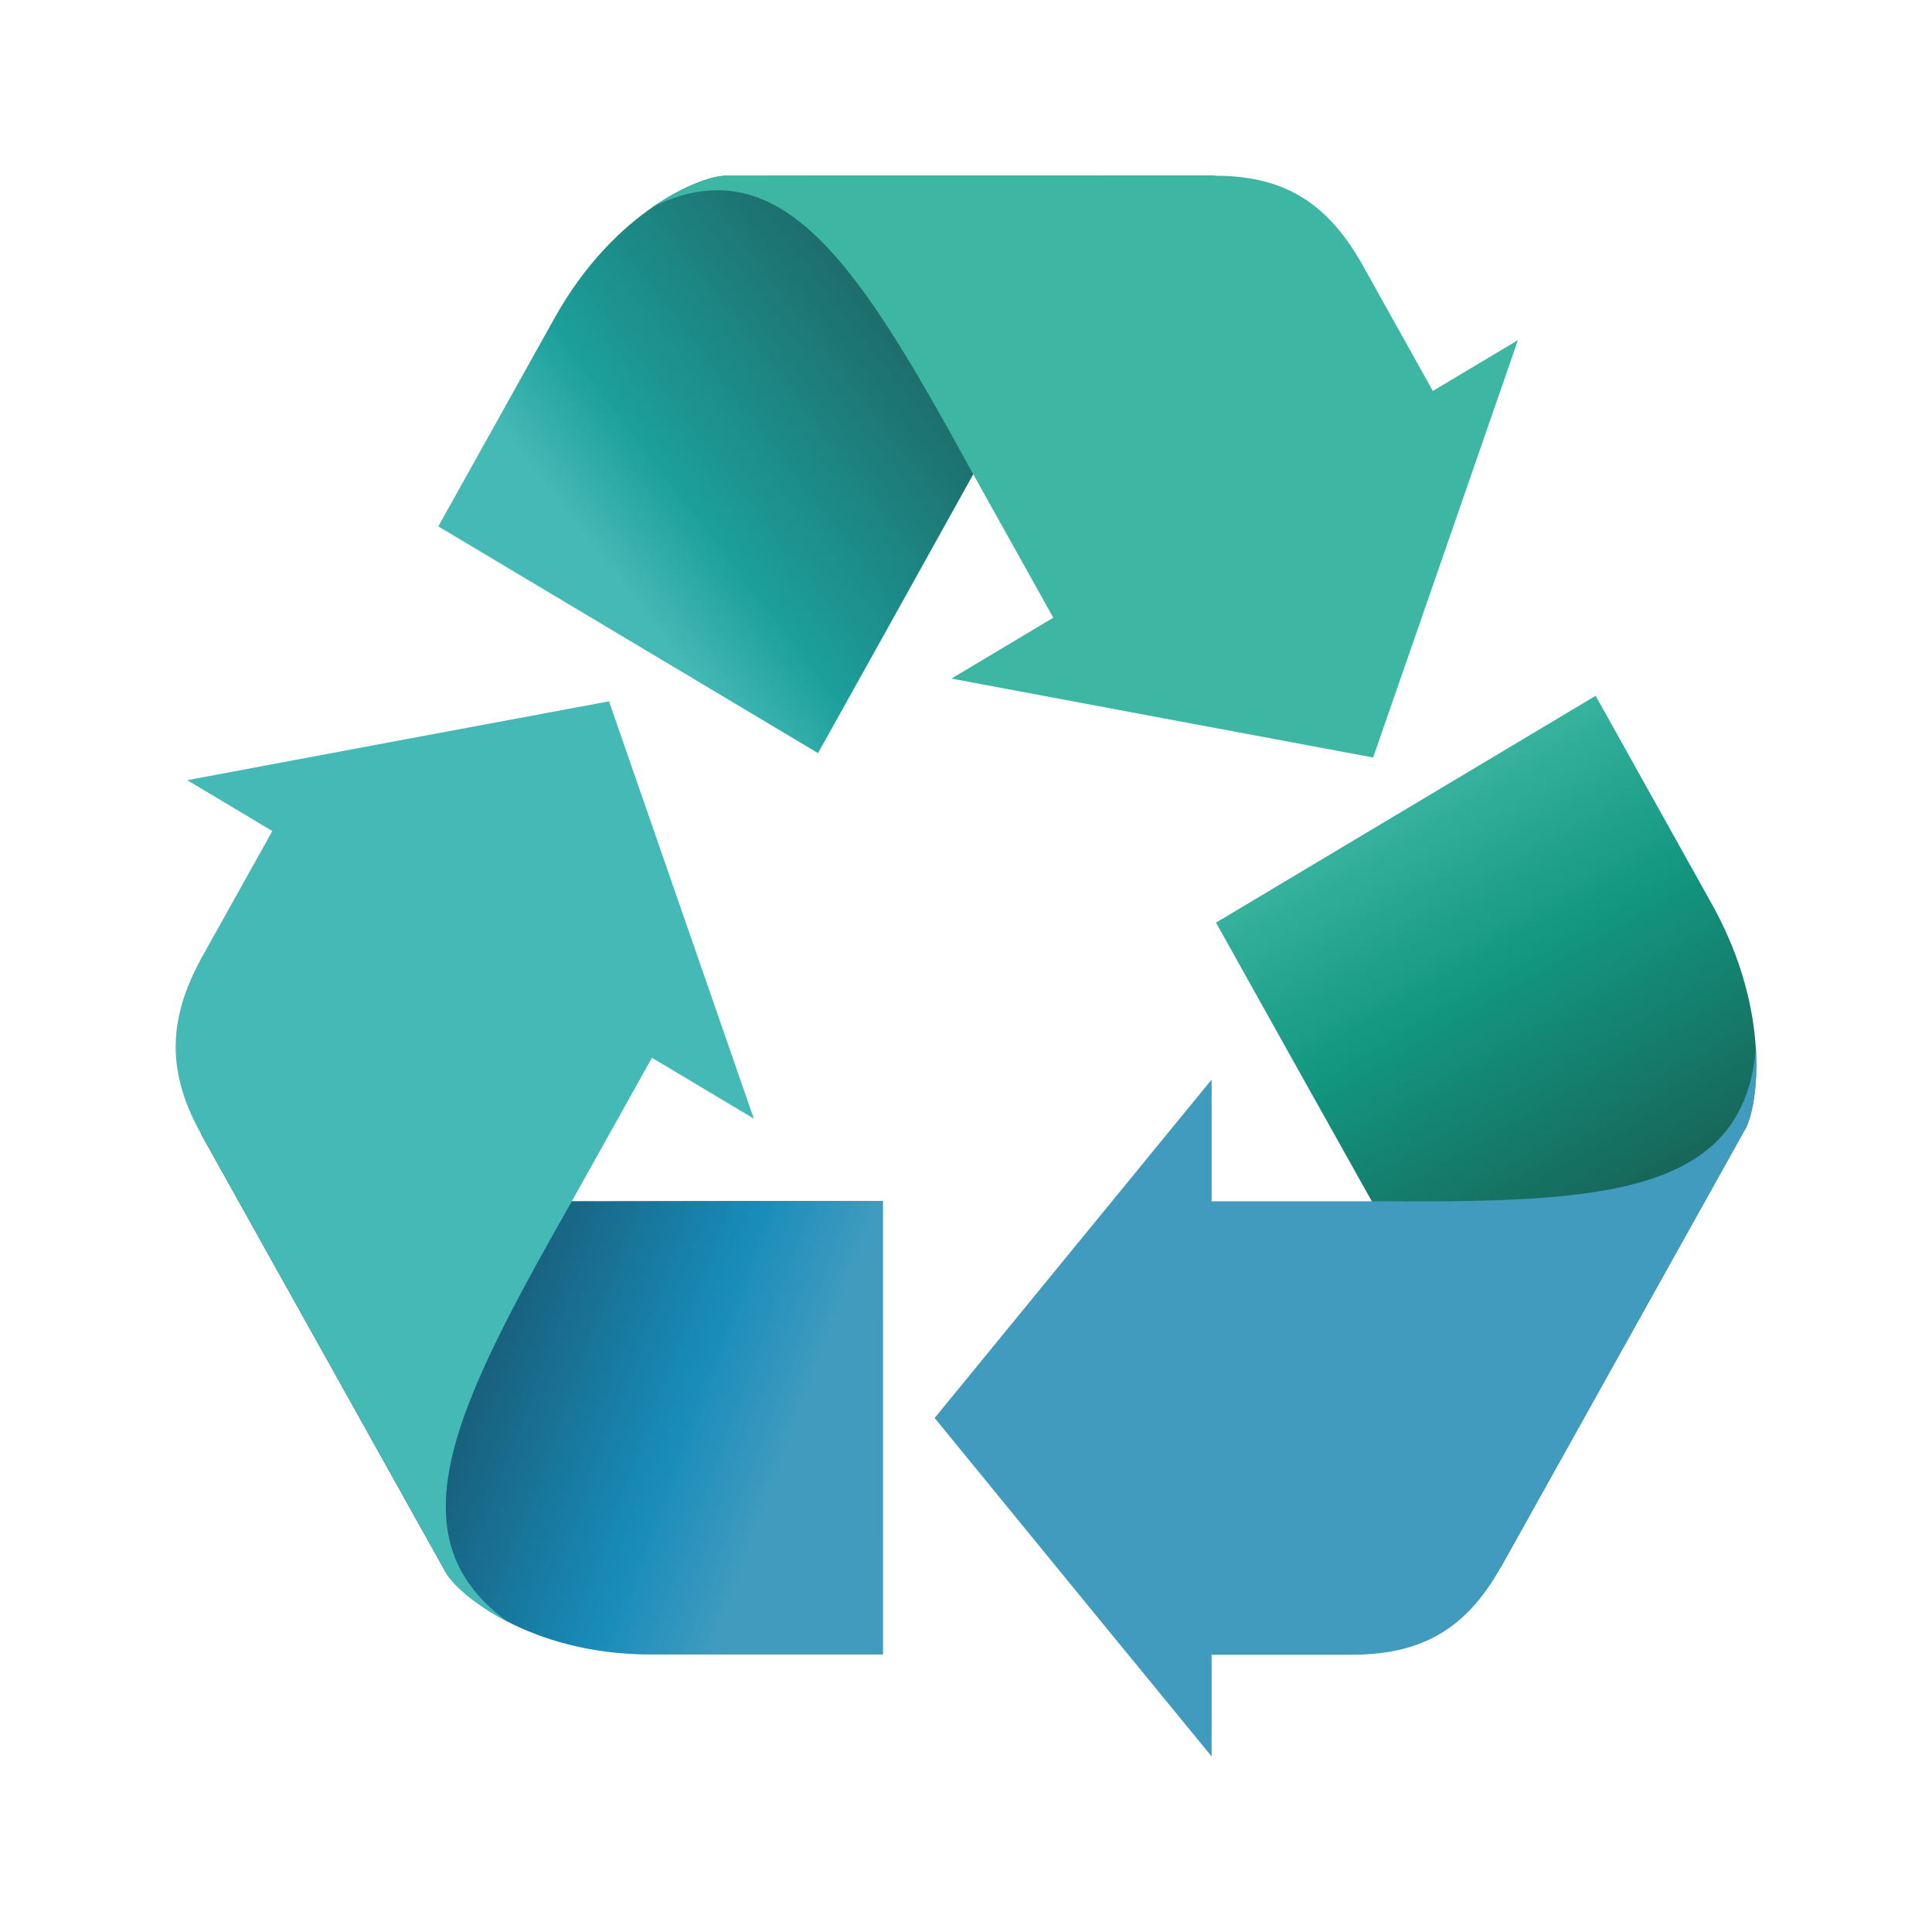
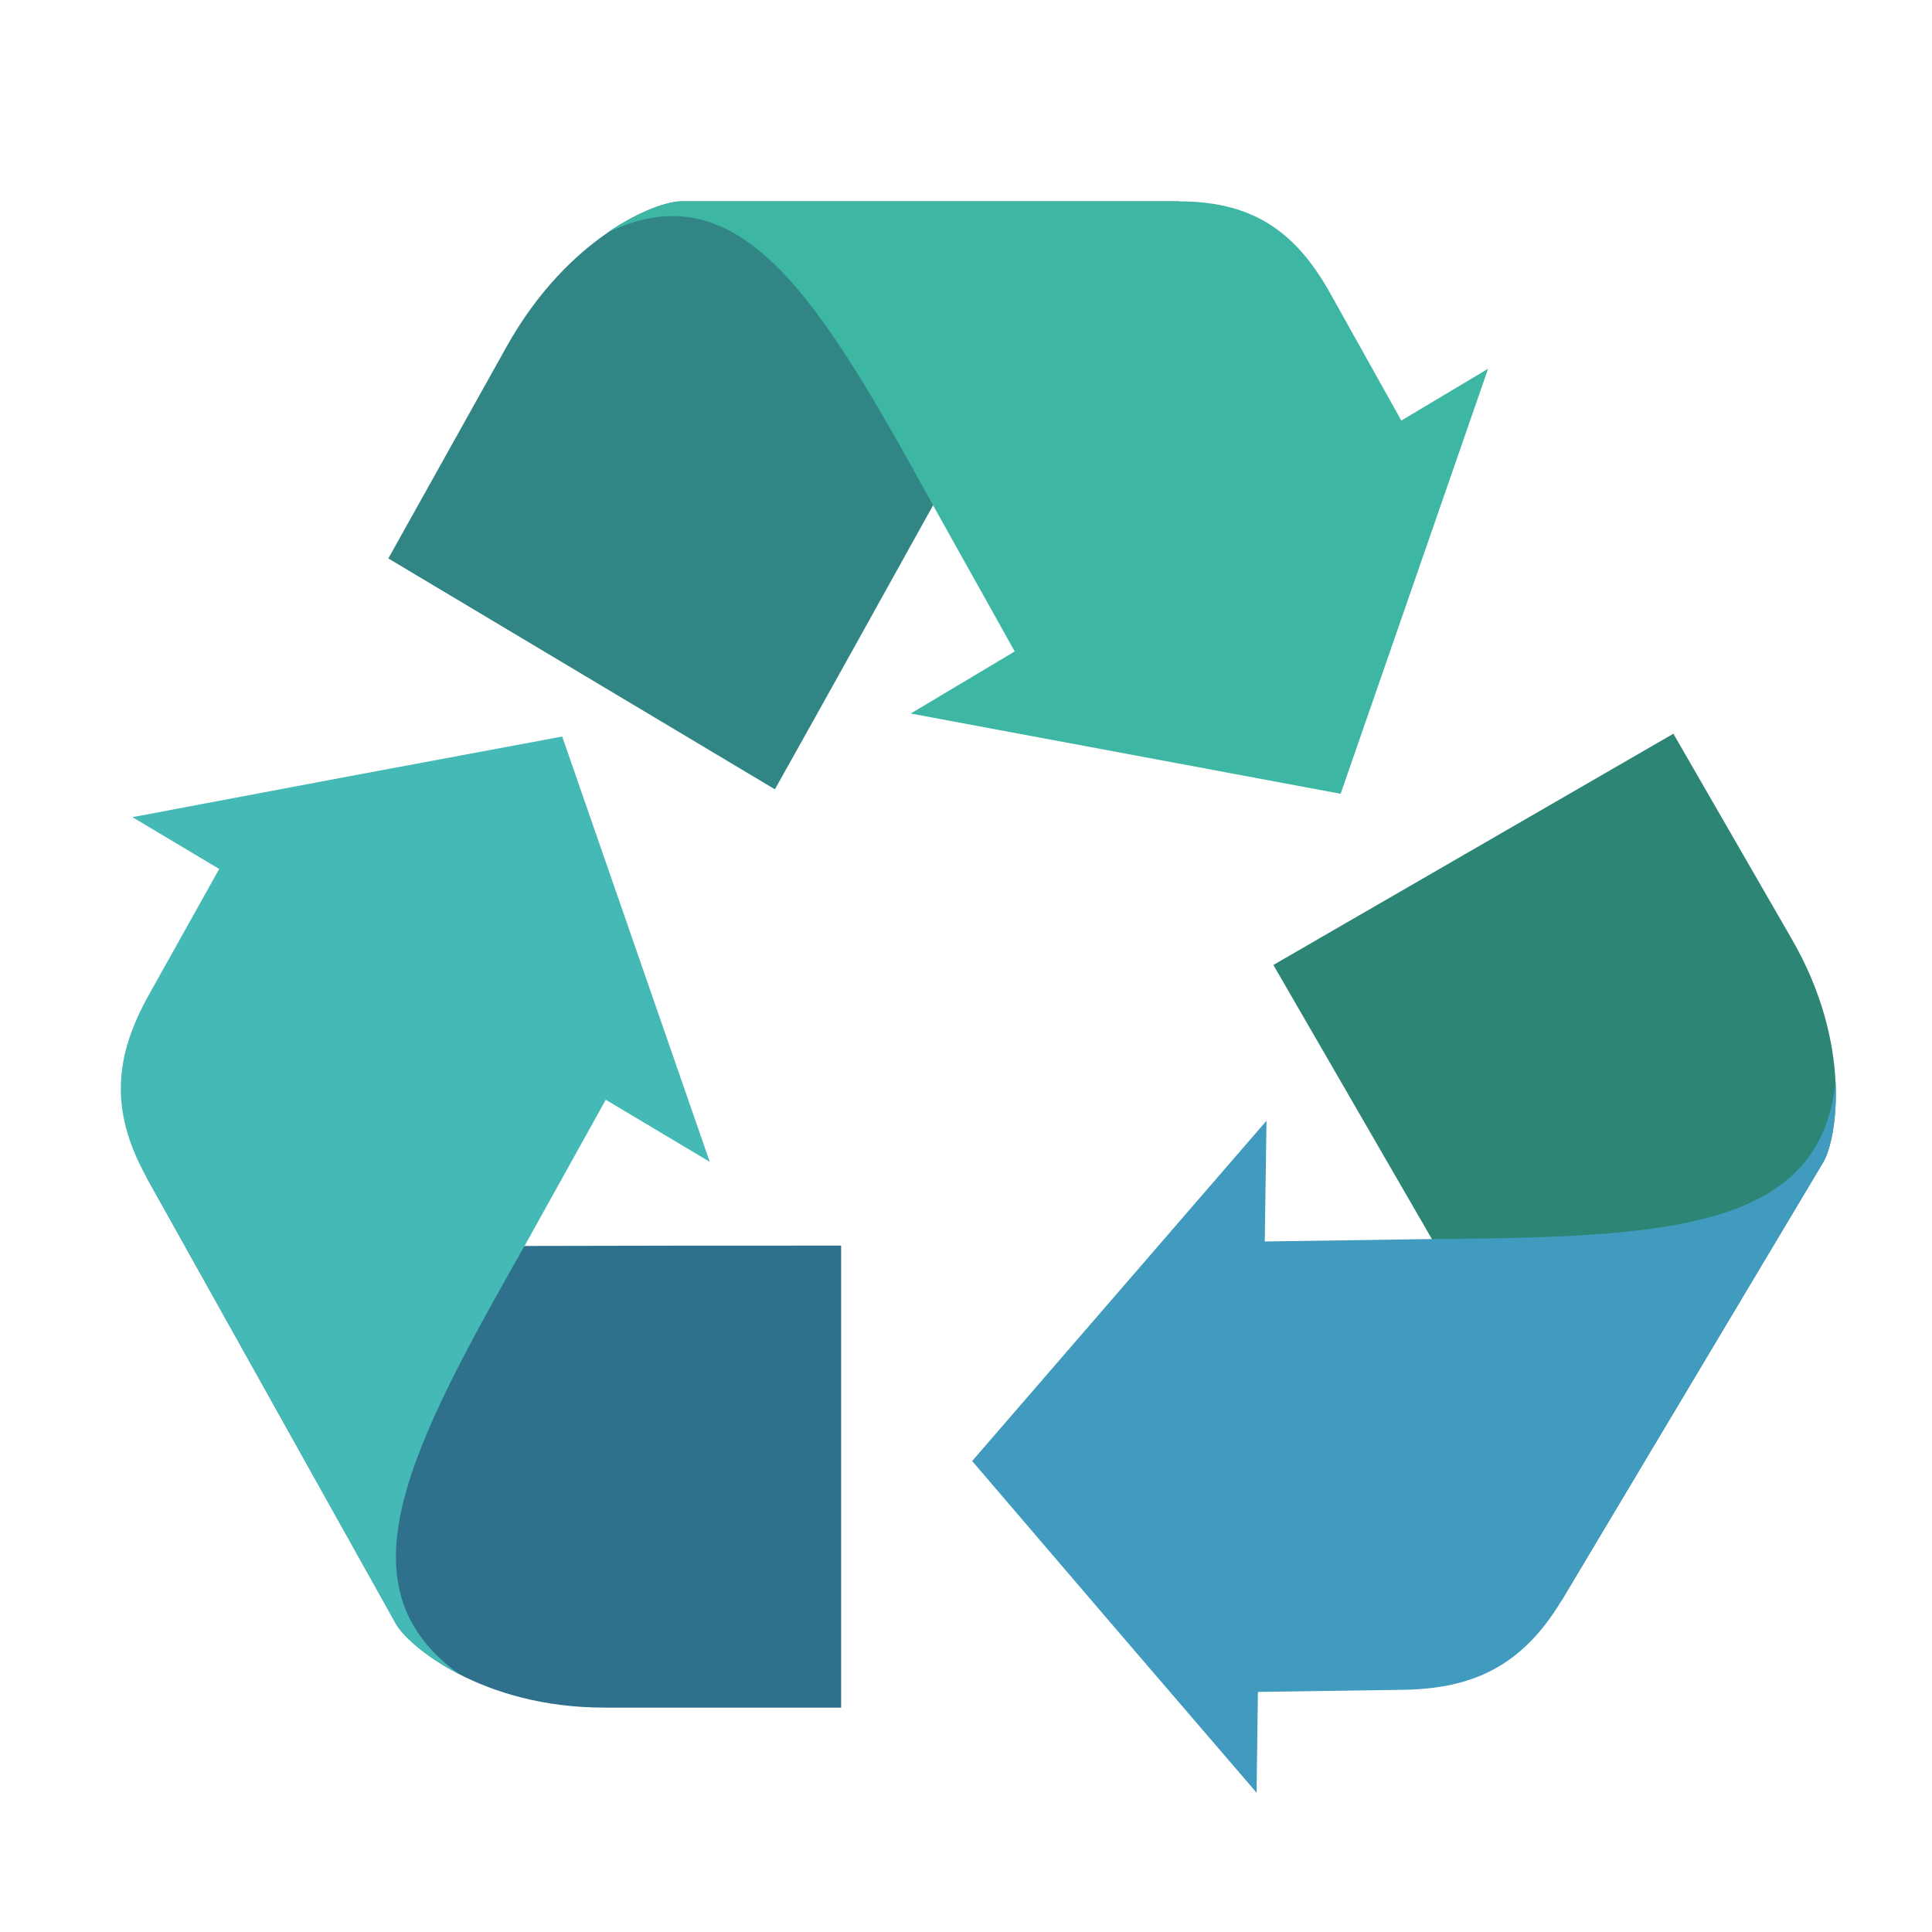
- <svg xmlns="http://www.w3.org/2000/svg" xmlns:xlink="http://www.w3.org/1999/xlink" viewBox="0 0 22 22" id="svg2" version="1.1" width="100%" height="100%">
-   <defs id="defs14">
-     <linearGradient gradientUnits="userSpaceOnUse" xlink:href="#linearGradient4146" id="linearGradient3307" y2="732.153" x2="894.946" y1="640.894" x1="881.505" />
-     <linearGradient gradientUnits="userSpaceOnUse" xlink:href="#linearGradient4801" id="linearGradient3305" y2="654.335" x2="877.73" y1="732.014" x1="889.936" />
-     <linearGradient gradientUnits="userSpaceOnUse" xlink:href="#linearGradient4748" id="linearGradient3303" y2="732.153" x2="894.946" y1="631.153" x1="838.632" />
-     <linearGradient gradientUnits="userSpaceOnUse" xlink:href="#linearGradient4136" id="linearGradient3124" y2="531.383" x2="730.942" y1="535.416" x1="853.489" />
-     <linearGradient gradientUnits="userSpaceOnUse" xlink:href="#linearGradient3873" id="linearGradient3122" y2="334.234" x2="810.714" y1="557.806" x1="689.146" />
-     <linearGradient gradientUnits="userSpaceOnUse" xlink:href="#linearGradient4156" id="linearGradient3120" y2="573.684" x2="854.286" y1="518.684" x1="713.036" />
-     <linearGradient gradientUnits="userSpaceOnUse" xlink:href="#linearGradient4146" id="linearGradient3118" y2="516.494" x2="716.031" y1="561.186" x1="844.636" />
-     <linearGradient gradientUnits="userSpaceOnUse" xlink:href="#linearGradient4146" id="linearGradient4915" y2="732.153" x2="894.946" y1="640.894" x1="881.505" />
-     <linearGradient gradientUnits="userSpaceOnUse" xlink:href="#linearGradient4801" id="linearGradient4913" y2="654.335" x2="877.73" y1="732.014" x1="889.936" />
-     <linearGradient gradientUnits="userSpaceOnUse" xlink:href="#linearGradient4748" id="linearGradient4911" y2="732.153" x2="894.946" y1="631.153" x1="838.632" />
-     <linearGradient id="linearGradient4748-8">
-       <stop offset="0" style="stop-color:#fcb923;stop-opacity:1" id="stop4750-3" />
-       <stop offset="0.478" style="stop-color:#fcb923;stop-opacity:1" id="stop4752-2" />
-       <stop offset="1" style="stop-color:#d97712;stop-opacity:1" id="stop4754-8" />
-     </linearGradient>
-     <linearGradient id="linearGradient4748-4">
-       <stop offset="0" style="stop-color:#fcb923;stop-opacity:1" id="stop4750-7" />
-       <stop offset="0.478" style="stop-color:#fcb923;stop-opacity:1" id="stop4752-1" />
-       <stop offset="1" style="stop-color:#d97712;stop-opacity:1" id="stop4754-3" />
-     </linearGradient>
-     <linearGradient gradientUnits="userSpaceOnUse" xlink:href="#linearGradient4156" id="linearGradient4154" y2="573.684" x2="854.286" y1="518.684" x1="713.036" />
-     <linearGradient gradientUnits="userSpaceOnUse" xlink:href="#linearGradient4136" id="linearGradient4142" y2="531.383" x2="730.942" y1="535.416" x1="853.489" />
-     <linearGradient gradientUnits="userSpaceOnUse" xlink:href="#linearGradient3873" id="linearGradient4120" y2="334.234" x2="810.714" y1="557.806" x1="689.146" />
-     <linearGradient id="linearGradient3873-4">
-       <stop offset="0" style="stop-color:#2c9157;stop-opacity:1" id="stop3875-42" />
-       <stop offset="0.803" style="stop-color:#2c9157;stop-opacity:1" id="stop3881-50" />
-       <stop offset="1" style="stop-color:#006457;stop-opacity:1" id="stop3877-4" />
-     </linearGradient>
-     <linearGradient gradientUnits="userSpaceOnUse" xlink:href="#linearGradient3873-4" id="linearGradient3879-4" y2="334.234" x2="810.714" y1="557.806" x1="689.146" />
-     <linearGradient id="linearGradient3836-0">
-       <stop offset="0" style="stop-color:#0b0184;stop-opacity:1" id="stop3838-2" />
-       <stop offset="0.326" style="stop-color:#2322ee;stop-opacity:1" id="stop3871-2" />
-       <stop offset="1" style="stop-color:#3b44fa;stop-opacity:1" id="stop3840-15" />
-     </linearGradient>
-     <linearGradient id="linearGradient3873-8">
-       <stop offset="0" style="stop-color:#2c9157;stop-opacity:1" id="stop3875-8" />
-       <stop offset="0.803" style="stop-color:#2c9157;stop-opacity:1" id="stop3881-1" />
-       <stop offset="1" style="stop-color:#006457;stop-opacity:1" id="stop3877-8" />
-     </linearGradient>
-     <linearGradient gradientUnits="userSpaceOnUse" xlink:href="#linearGradient3873-8" id="linearGradient3879-12" y2="334.234" x2="810.714" y1="557.806" x1="689.146" />
-     <linearGradient id="linearGradient3836-9">
-       <stop offset="0" style="stop-color:#0b0184;stop-opacity:1" id="stop3838-0" />
-       <stop offset="0.326" style="stop-color:#2322ee;stop-opacity:1" id="stop3871-53" />
-       <stop offset="1" style="stop-color:#3b44fa;stop-opacity:1" id="stop3840-9" />
-     </linearGradient>
-     <linearGradient gradientUnits="userSpaceOnUse" xlink:href="#linearGradient4146" id="linearGradient3869-4" y2="516.494" x2="716.031" y1="561.186" x1="844.636" />
-     <linearGradient id="linearGradient3873-9">
-       <stop offset="0" style="stop-color:#2c9157;stop-opacity:1" id="stop3875-9" />
-       <stop offset="0.803" style="stop-color:#2c9157;stop-opacity:1" id="stop3881-5" />
-       <stop offset="1" style="stop-color:#006457;stop-opacity:1" id="stop3877-5" />
-     </linearGradient>
-     <linearGradient gradientUnits="userSpaceOnUse" xlink:href="#linearGradient3873-9" id="linearGradient3879-1" y2="334.234" x2="810.714" y1="557.806" x1="689.146" />
-     <linearGradient id="linearGradient3836-4">
-       <stop offset="0" style="stop-color:#0b0184;stop-opacity:1" id="stop3838-9" />
-       <stop offset="0.326" style="stop-color:#2322ee;stop-opacity:1" id="stop3871-3" />
-       <stop offset="1" style="stop-color:#3b44fa;stop-opacity:1" id="stop3840-1" />
-     </linearGradient>
-     <linearGradient id="linearGradient3873-2">
-       <stop offset="0" style="stop-color:#2c9157;stop-opacity:1" id="stop3875-4" />
-       <stop offset="0.803" style="stop-color:#2c9157;stop-opacity:1" id="stop3881-6" />
-       <stop offset="1" style="stop-color:#006457;stop-opacity:1" id="stop3877-6" />
-     </linearGradient>
-     <linearGradient gradientUnits="userSpaceOnUse" xlink:href="#linearGradient3873-2" id="linearGradient3879-3" y2="334.234" x2="810.714" y1="557.806" x1="689.146" />
-     <linearGradient id="linearGradient3836-8">
-       <stop offset="0" style="stop-color:#0b0184;stop-opacity:1" id="stop3838-1" />
-       <stop offset="0.326" style="stop-color:#2322ee;stop-opacity:1" id="stop3871-5" />
-       <stop offset="1" style="stop-color:#3b44fa;stop-opacity:1" id="stop3840-2" />
-     </linearGradient>
-     <linearGradient gradientUnits="userSpaceOnUse" xlink:href="#linearGradient3855" id="linearGradient3861" y2="418.076" x2="720" y1="418.076" x1="-20" />
-     <linearGradient id="linearGradient3820">
-       <stop offset="0" style="stop-color:#ff0000;stop-opacity:1" id="stop3822" />
-       <stop offset="1" style="stop-color:#ff0000;stop-opacity:0" id="stop3824" />
-     </linearGradient>
-     <linearGradient id="linearGradient3836">
-       <stop offset="0" style="stop-color:#0b0184;stop-opacity:1" id="stop3838" />
-       <stop offset="0.326" style="stop-color:#2322ee;stop-opacity:1" id="stop3871" />
-       <stop offset="1" style="stop-color:#3b44fa;stop-opacity:1" id="stop3840" />
-     </linearGradient>
-     <linearGradient id="linearGradient3855">
-       <stop offset="0" style="stop-color:#3b44fa;stop-opacity:1" id="stop3857" />
-       <stop offset="1" style="stop-color:#3b44fa;stop-opacity:0" id="stop3859" />
-     </linearGradient>
-     <linearGradient id="linearGradient3873">
-       <stop offset="0" style="stop-color:#2c9157;stop-opacity:1" id="stop3875" />
-       <stop offset="0.803" style="stop-color:#2c9157;stop-opacity:1" id="stop3881" />
-       <stop offset="1" style="stop-color:#006457;stop-opacity:1" id="stop3877" />
-     </linearGradient>
-     <linearGradient id="linearGradient4136">
-       <stop offset="0" style="stop-color:#fcb923;stop-opacity:1" id="stop4138" />
-       <stop offset="0.705" style="stop-color:#fcb923;stop-opacity:1" id="stop4144" />
-       <stop offset="1" style="stop-color:#d97712;stop-opacity:1" id="stop4140" />
-     </linearGradient>
-     <linearGradient id="linearGradient4146">
-       <stop offset="0" style="stop-color:#45b9b6;stop-opacity:1;" id="stop4148" />
-       <stop offset="0.277" style="stop-color:#1c9f9b;stop-opacity:1;" id="stop4150" />
-       <stop offset="1" style="stop-color:#1d6c6a;stop-opacity:1;" id="stop4152" />
-     </linearGradient>
-     <linearGradient id="linearGradient4156">
-       <stop offset="0" style="stop-color:#0d00ab;stop-opacity:1" id="stop4158" />
-       <stop offset="0.497" style="stop-color:#2322ee;stop-opacity:1" id="stop4160" />
-       <stop offset="1" style="stop-color:#3b44fa;stop-opacity:1" id="stop4162" />
-     </linearGradient>
-     <linearGradient id="linearGradient4748">
-       <stop offset="0" style="stop-color:#3db7a3;stop-opacity:1;" id="stop4750" />
-       <stop offset="0.478" style="stop-color:#129680;stop-opacity:1;" id="stop4752" />
-       <stop offset="1" style="stop-color:#17675a;stop-opacity:1;" id="stop4754" />
-     </linearGradient>
-     <linearGradient id="linearGradient4801">
-       <stop offset="0" style="stop-color:#195f7b;stop-opacity:1;" id="stop4803" />
-       <stop offset="0.643" style="stop-color:#188cba;stop-opacity:1;" id="stop4805" />
-       <stop offset="1" style="stop-color:#419bbf;stop-opacity:1;" id="stop4807" />
-     </linearGradient>
-     <linearGradient xlink:href="#linearGradient4748" id="linearGradient3229" gradientUnits="userSpaceOnUse" x1="838.632" y1="631.153" x2="894.946" y2="732.153" />
-     <linearGradient xlink:href="#linearGradient4801" id="linearGradient3231" gradientUnits="userSpaceOnUse" x1="889.936" y1="732.014" x2="877.73" y2="654.335" />
-     <linearGradient xlink:href="#linearGradient4146" id="linearGradient3233" gradientUnits="userSpaceOnUse" x1="881.505" y1="640.894" x2="894.946" y2="732.153" />
-     <linearGradient xlink:href="#linearGradient4748" id="linearGradient3247" gradientUnits="userSpaceOnUse" x1="838.632" y1="631.153" x2="894.946" y2="732.153" />
-     <linearGradient xlink:href="#linearGradient4748" id="linearGradient3251" gradientUnits="userSpaceOnUse" x1="838.632" y1="631.153" x2="894.946" y2="732.153" gradientTransform="translate(323.9539,135.3267)" />
-     <linearGradient xlink:href="#linearGradient4748" id="linearGradient3255" gradientUnits="userSpaceOnUse" gradientTransform="matrix(0.04614788,0,0,0.04774271,-22.80058,-21.35414)" x1="838.632" y1="631.153" x2="894.946" y2="732.153" />
-     <linearGradient xlink:href="#linearGradient4801" id="linearGradient3257" gradientUnits="userSpaceOnUse" x1="889.936" y1="732.014" x2="877.73" y2="654.335" />
-     <linearGradient xlink:href="#linearGradient4801" id="linearGradient3261" gradientUnits="userSpaceOnUse" x1="889.936" y1="732.014" x2="877.73" y2="654.335" gradientTransform="matrix(-0.02307394,0.0413464,-0.03996524,-0.02387136,55.0484,-3.228805)" />
-     <linearGradient xlink:href="#linearGradient4146" id="linearGradient3263" gradientUnits="userSpaceOnUse" x1="881.505" y1="640.894" x2="894.946" y2="732.153" />
-     <linearGradient xlink:href="#linearGradient4146" id="linearGradient3267" gradientUnits="userSpaceOnUse" x1="881.505" y1="640.894" x2="894.946" y2="732.153" gradientTransform="matrix(-0.02307394,-0.0413464,0.03996524,-0.02387136,0.9679736,57.34049)" />
-   </defs>
-   <path style="fill:url(#linearGradient3255);fill-opacity:1;fill-rule:nonzero;stroke:none" id="rect4164-7-9-29" d="m 18.17,7.923 -4.323,2.583 c 0.59,1.059 1.182,2.116 1.774,3.173 l 1.469,4.167 2.786,-4.994 c 0.136,-0.244 0.307,-1.323 -0.383,-2.558 z" />
-   <path style="fill:#419bbf;fill-opacity:1;fill-rule:nonzero;stroke:none" id="rect4164-7-9-29-0" d="m 15.62,13.679 -1.823,0 0,-1.386 -1.578,1.928 -1.576,1.926 1.576,1.928 1.578,1.926 0,-1.158 1.581,0 c 0.752,0 1.291,-0.242 1.712,-0.997 l 2.786,-4.994 c 0.068,-0.123 0.146,-0.455 0.118,-0.912 -0.143,1.695 -1.804,1.757 -4.374,1.738 z" />
-   <path d="m 10.055,18.84 -1.29e-4,-5.165 c -1.181,-4.67e-4 -2.362,3.41e-4 -3.544,0.003 l -4.223,-0.767 2.787,4.993 c 0.136,0.244 0.954,0.936 2.333,0.936 z" id="rect4164-7-9-29-1" style="fill:url(#linearGradient3261);fill-opacity:1;fill-rule:nonzero;stroke:none" />
-   <path d="M 6.512,13.678 7.424,12.045 8.584,12.738 7.759,10.361 6.935,7.986 4.533,8.434 2.132,8.884 3.101,9.463 2.311,10.879 C 1.935,11.553 1.868,12.157 2.289,12.911 l 2.787,4.993 c 0.068,0.123 0.308,0.358 0.704,0.562 -1.347,-0.975 -0.569,-2.495 0.732,-4.788 z" id="rect4164-7-9-29-0-6" style="fill:#45b9b6;fill-opacity:1;fill-rule:nonzero;stroke:none" />
-   <path d="m 4.991,5.994 4.324,2.582 C 9.905,7.518 10.495,6.46 11.083,5.4 l 2.754,-3.4 -5.573,9.9e-4 C 7.991,2.001 7.003,2.388 6.314,3.623 z" id="rect4164-7-9-29-01" style="fill:url(#linearGradient3267);fill-opacity:1;fill-rule:nonzero;stroke:none" />
-   <path d="m 11.083,5.401 0.911,1.633 -1.16,0.693 2.402,0.45 2.4,0.449 0.825,-2.376 0.824,-2.377 -0.969,0.579 -0.79,-1.416 C 15.151,2.362 14.679,2 13.837,2.001 L 8.263,2.001 C 8.127,2.001 7.81,2.098 7.441,2.351 8.931,1.632 9.814,3.089 11.083,5.401 z" id="rect4164-7-9-29-0-2" style="fill:#3db7a3;fill-opacity:1;fill-rule:nonzero;stroke:none" />
+ <svg xmlns="http://www.w3.org/2000/svg" width="22" height="22" viewBox="0 0 22 22">
+   <path style="fill:#2f708c" d="M 9.578 19.445 L 9.578 14.184 C 8.375 14.184 7.172 14.184 5.969 14.188 L 1.668 13.406 L 4.508 18.488 C 4.648 18.738 5.48 19.445 6.883 19.445 Z " />
+   <path style="fill:#45b9b5" d="M 5.973 14.188 L 6.898 12.523 L 8.082 13.23 L 6.402 8.387 L 3.953 8.844 L 1.508 9.305 L 2.496 9.895 L 1.691 11.336 C 1.309 12.023 1.242 12.637 1.668 13.406 L 4.508 18.492 C 4.578 18.617 4.82 18.855 5.227 19.062 C 3.852 18.07 4.645 16.523 5.973 14.188 Z " />
+   <path style="fill:#318685" d="M 4.422 6.359 L 8.824 8.988 C 9.426 7.914 10.027 6.832 10.625 5.754 L 13.43 2.293 L 7.754 2.293 C 7.477 2.293 6.473 2.688 5.77 3.945 Z " />
+   <path style="fill:#3db7a3" d="M 10.625 5.754 L 11.555 7.418 L 10.371 8.125 L 12.82 8.582 L 15.266 9.039 L 16.105 6.621 L 16.945 4.199 L 15.957 4.789 L 15.152 3.348 C 14.77 2.66 14.289 2.293 13.43 2.293 L 7.754 2.293 C 7.613 2.293 7.293 2.391 6.918 2.648 C 8.434 1.918 9.332 3.402 10.625 5.754 Z " />
+   <path style="fill:#2d8576" d="M 19.055 8.355 L 14.5 10.988 C 15.102 12.027 15.703 13.07 16.305 14.109 L 17.781 18.227 L 20.766 13.227 C 20.91 12.98 21.105 11.906 20.402 10.691 Z " />
+   <path style="fill:#409bbf" d="M 16.305 14.109 L 14.402 14.137 L 14.422 12.762 L 11.07 16.637 L 12.688 18.527 L 14.309 20.414 L 14.324 19.266 L 15.977 19.242 C 16.762 19.23 17.328 18.98 17.781 18.227 L 20.766 13.227 C 20.836 13.102 20.922 12.77 20.902 12.316 C 20.727 14.004 18.992 14.09 16.305 14.109 Z " />
</svg>
